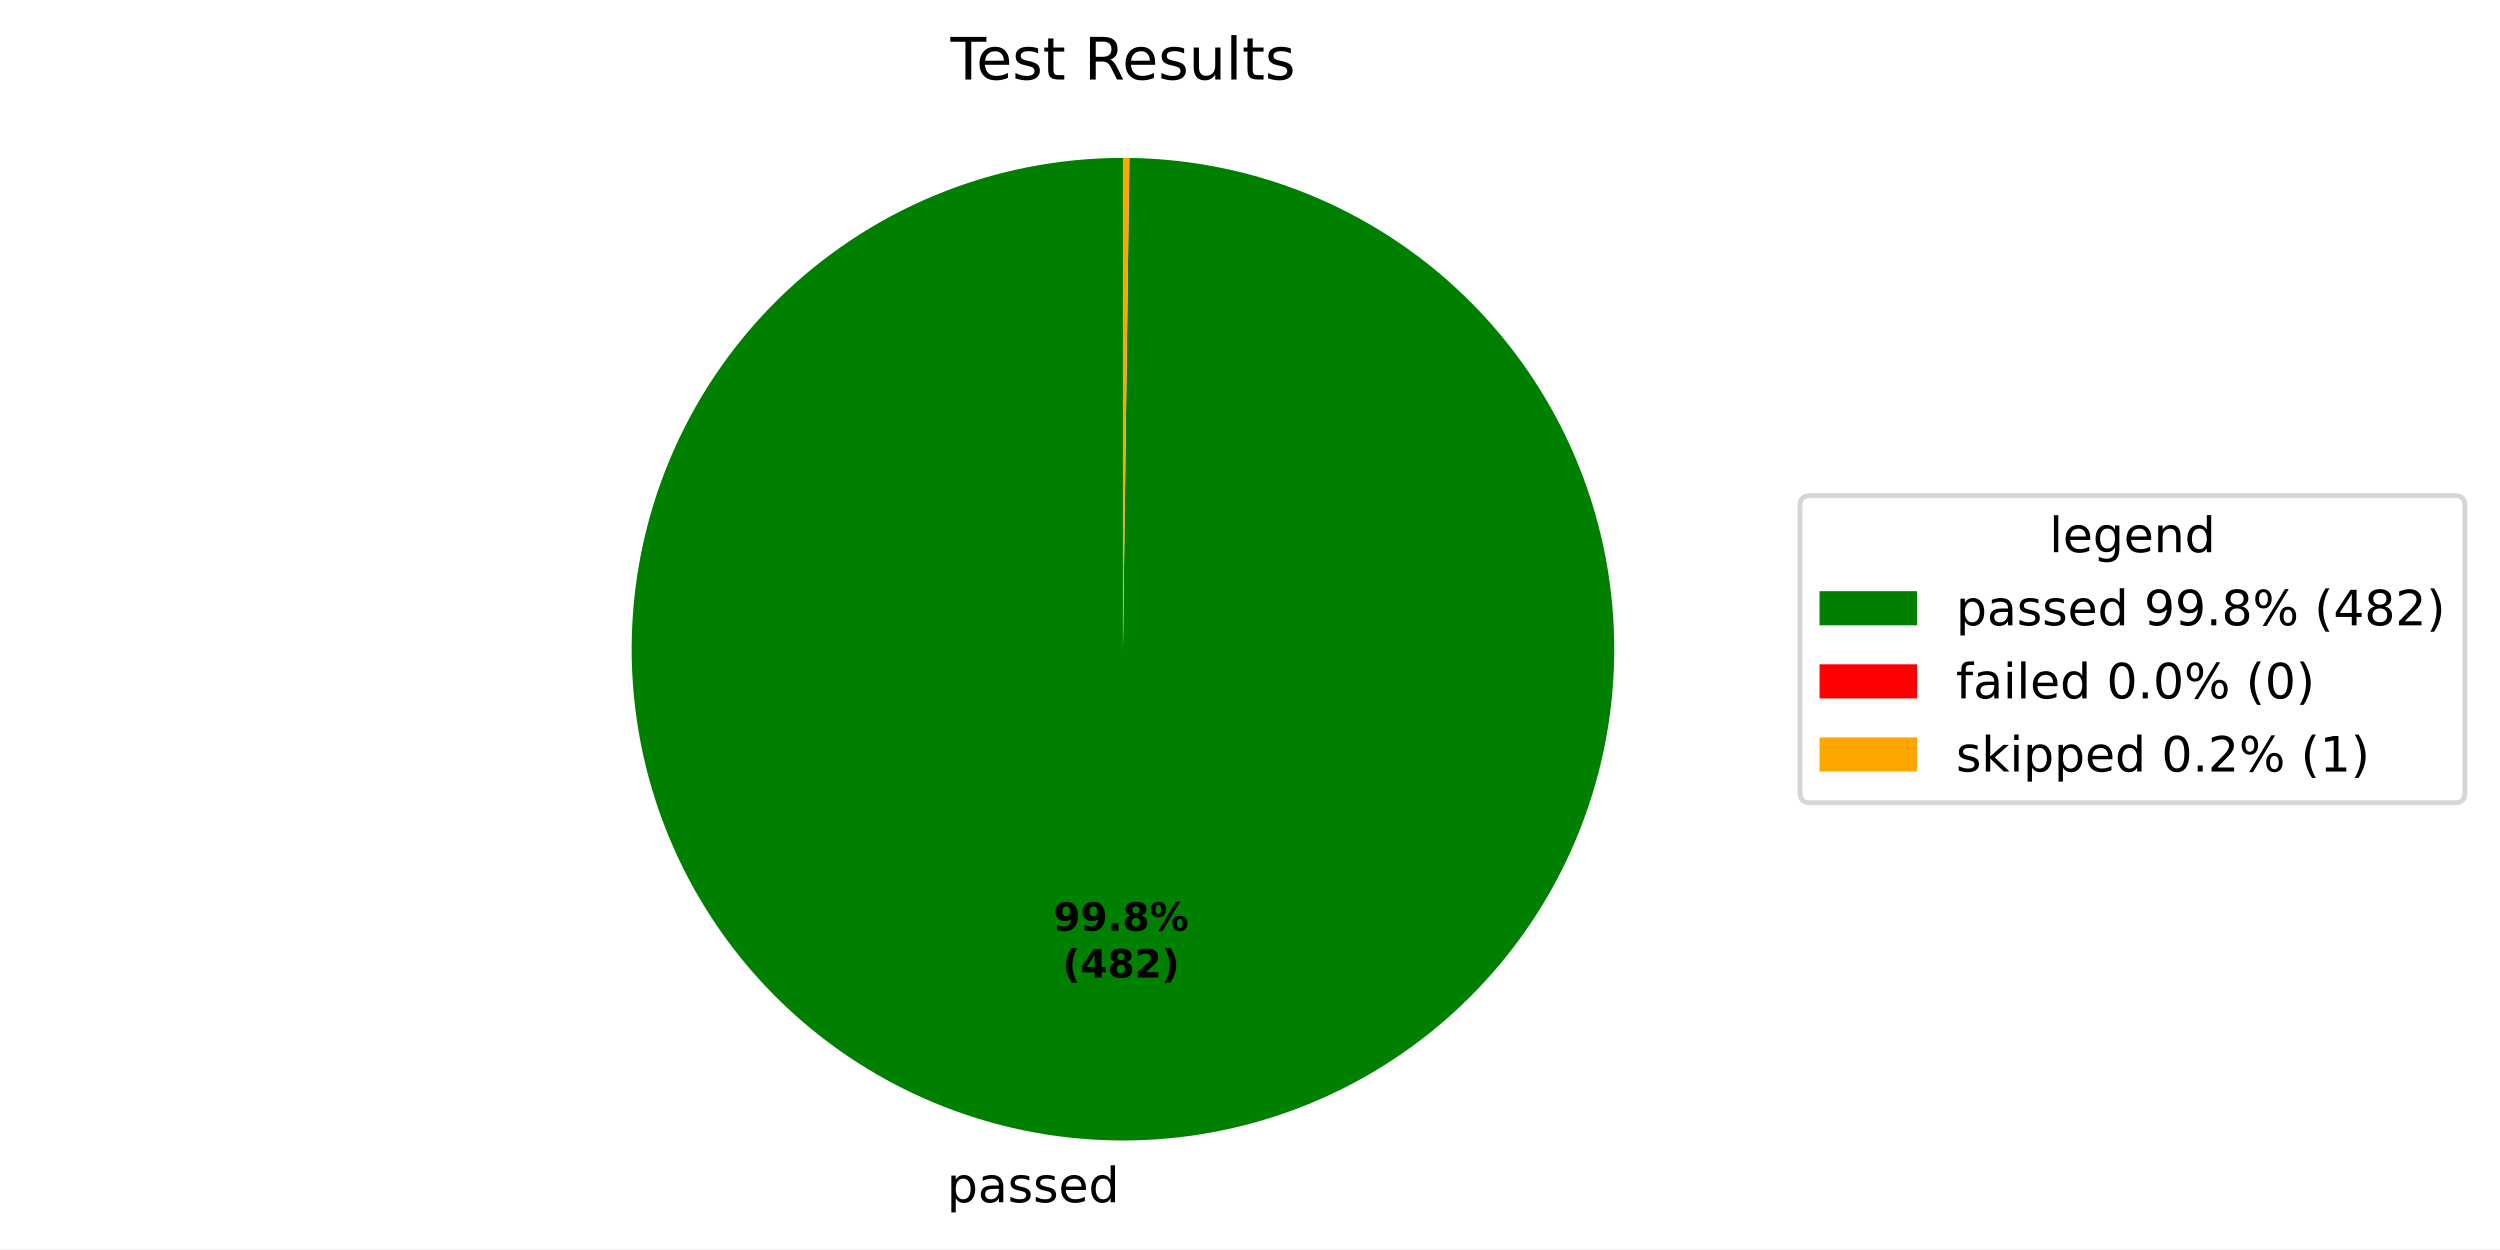
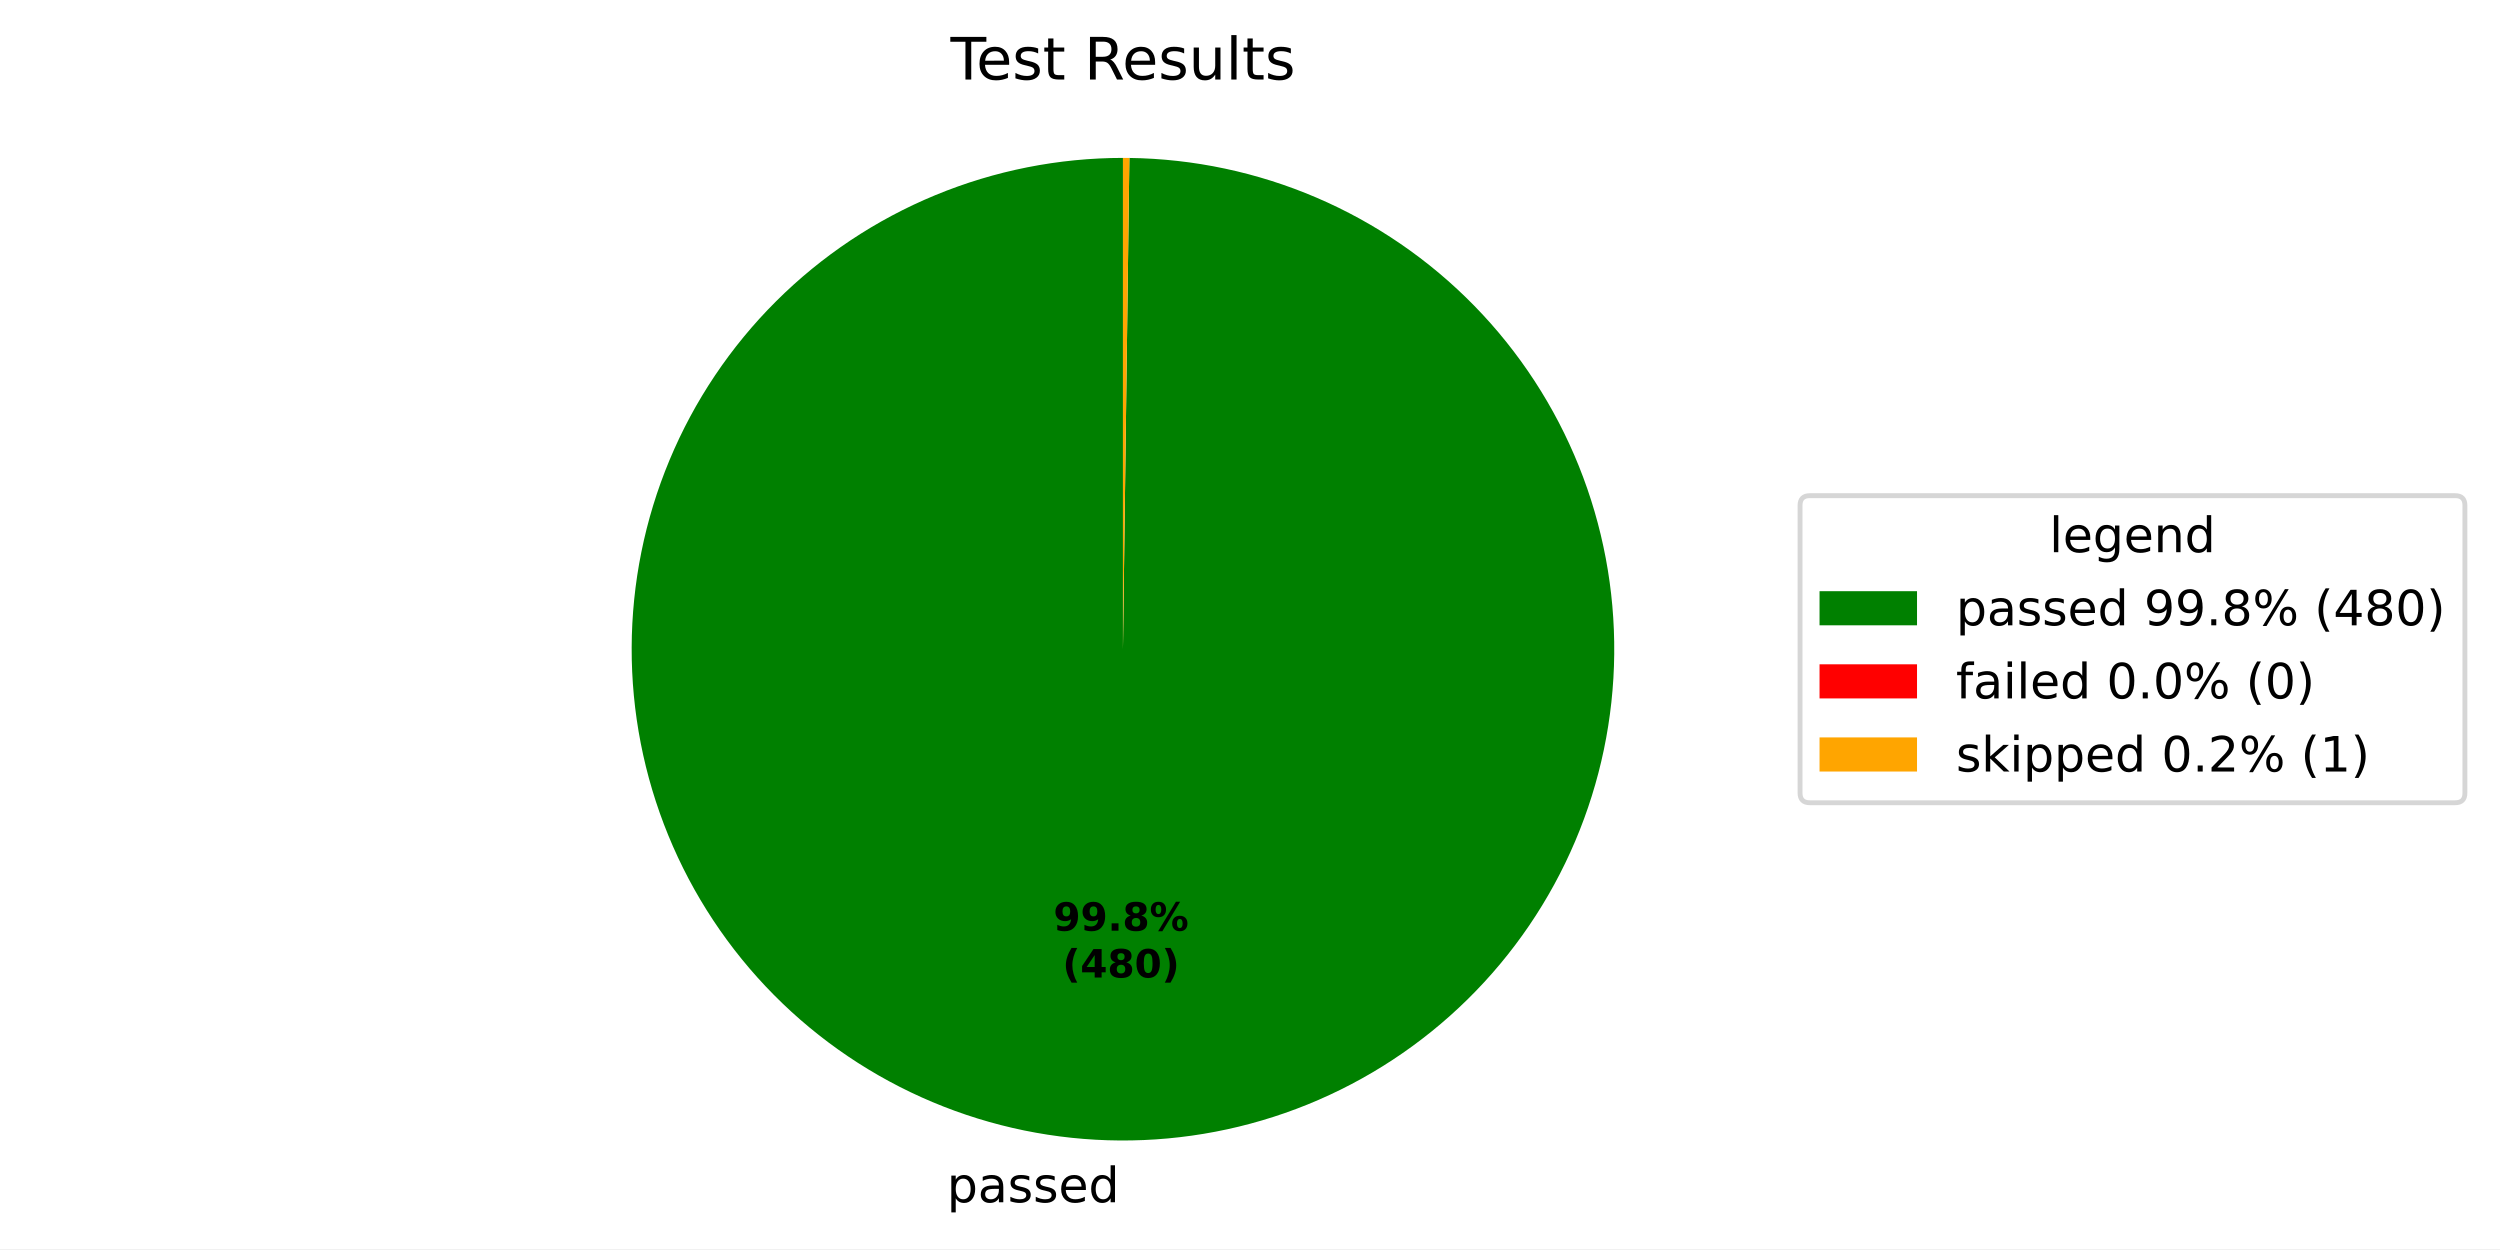
<svg xmlns="http://www.w3.org/2000/svg" xmlns:xlink="http://www.w3.org/1999/xlink" width="512.931pt" height="256.276pt" viewBox="0 0 512.931 256.276" version="1.1">
  <defs>
    <style type="text/css">*{stroke-linejoin: round; stroke-linecap: butt}</style>
  </defs>
  <g id="figure_1">
    <g id="patch_1">
      <path d="M 0 256.276  L 512.931 256.276  L 512.931 0  L 0 0  z " style="fill: #ffffff" />
    </g>
    <g id="axes_1">
      <g id="patch_2">
-         <path d="M 230.4 32.398  C 217.191 32.398 204.109 34.995 191.901 40.04  C 179.693 45.085 168.595 52.481 159.24 61.806  C 149.884 71.131 142.452 82.205 137.367 94.397  C 132.283 106.588 129.643 119.661 129.601 132.87  C 129.558 146.08 132.112 159.169 137.117 171.394  C 142.122 183.618 149.482 194.74 158.777 204.126  C 168.072 213.512 179.121 220.98 191.296 226.104  C 203.471 231.229 216.535 233.91 229.744 233.996  C 242.953 234.082 256.052 231.571 268.292 226.605  C 280.533 221.639 291.678 214.316 301.095 205.052  C 310.511 195.787 318.014 184.762 323.178 172.604  C 328.342 160.446 331.066 147.39 331.195 134.182  C 331.324 120.973 328.855 107.867 323.93 95.61  C 319.004 83.353 311.717 72.184 302.483 62.738  C 293.25 53.292 282.249 45.752 270.107 40.548  C 257.966 35.345 244.919 32.578 231.711 32.407  L 230.4 133.198  z " style="fill: #008000" />
+         <path d="M 230.4 32.398  C 217.191 32.398 204.109 34.995 191.902 40.04  C 179.694 45.085 168.596 52.48 159.24 61.805  C 149.885 71.131 142.453 82.204 137.368 94.396  C 132.283 106.587 129.644 119.66 129.601 132.869  C 129.557 146.078 132.111 159.168 137.116 171.392  C 142.121 183.616 149.481 194.738 158.775 204.124  C 168.07 213.51 179.119 220.979 191.294 226.103  C 203.469 231.228 216.533 233.91 229.742 233.996  C 242.951 234.082 256.049 231.571 268.289 226.606  C 280.53 221.641 291.676 214.318 301.092 205.054  C 310.508 195.79 318.013 184.765 323.177 172.607  C 328.341 160.45 331.066 147.394 331.195 134.186  C 331.325 120.977 328.856 107.871 323.931 95.614  C 319.006 83.357 311.719 72.188 302.486 62.741  C 293.253 53.295 282.253 45.754 270.112 40.55  C 257.971 35.346 244.925 32.579 231.717 32.407  L 230.4 133.198  z " style="fill: #008000" />
      </g>
      <g id="patch_3">
-         <path d="M 231.711 32.407  C 231.711 32.407 231.711 32.407 231.711 32.407  L 230.4 133.198  z " style="fill: #ff0000" />
+         <path d="M 231.717 32.407  C 231.717 32.407 231.717 32.407 231.717 32.407  L 230.4 133.198  z " style="fill: #ff0000" />
      </g>
      <g id="patch_4">
-         <path d="M 231.711 32.407  C 231.493 32.404 231.274 32.402 231.056 32.4  C 230.837 32.399 230.619 32.398 230.4 32.398  L 230.4 133.198  z " style="fill: #ffa500" />
+         <path d="M 231.717 32.407  C 231.497 32.404 231.278 32.402 231.058 32.4  C 230.839 32.399 230.619 32.398 230.4 32.398  L 230.4 133.198  z " style="fill: #ffa500" />
      </g>
      <g id="matplotlib.axis_1" />
      <g id="matplotlib.axis_2" />
      <g id="text_1">
-         <g transform="translate(194.2819 246.6738) scale(0.1 -0.1)">
+         <g transform="translate(194.2789 246.6738) scale(0.1 -0.1)">
          <defs>
            <path id="DejaVuSans-53" d="M 1159 525  L 1159 -1331  L 581 -1331  L 581 3500  L 1159 3500  L 1159 2969  Q 1341 3281 1617 3432  Q 1894 3584 2278 3584  Q 2916 3584 3314 3078  Q 3713 2572 3713 1747  Q 3713 922 3314 415  Q 2916 -91 2278 -91  Q 1894 -91 1617 61  Q 1341 213 1159 525  z M 3116 1747  Q 3116 2381 2855 2742  Q 2594 3103 2138 3103  Q 1681 3103 1420 2742  Q 1159 2381 1159 1747  Q 1159 1113 1420 752  Q 1681 391 2138 391  Q 2594 391 2855 752  Q 3116 1113 3116 1747  z " transform="scale(0.015625)" />
            <path id="DejaVuSans-44" d="M 2194 1759  Q 1497 1759 1228 1600  Q 959 1441 959 1056  Q 959 750 1161 570  Q 1363 391 1709 391  Q 2188 391 2477 730  Q 2766 1069 2766 1631  L 2766 1759  L 2194 1759  z M 3341 1997  L 3341 0  L 2766 0  L 2766 531  Q 2569 213 2275 61  Q 1981 -91 1556 -91  Q 1019 -91 701 211  Q 384 513 384 1019  Q 384 1609 779 1909  Q 1175 2209 1959 2209  L 2766 2209  L 2766 2266  Q 2766 2663 2505 2880  Q 2244 3097 1772 3097  Q 1472 3097 1187 3025  Q 903 2953 641 2809  L 641 3341  Q 956 3463 1253 3523  Q 1550 3584 1831 3584  Q 2591 3584 2966 3190  Q 3341 2797 3341 1997  z " transform="scale(0.015625)" />
            <path id="DejaVuSans-56" d="M 2834 3397  L 2834 2853  Q 2591 2978 2328 3040  Q 2066 3103 1784 3103  Q 1356 3103 1142 2972  Q 928 2841 928 2578  Q 928 2378 1081 2264  Q 1234 2150 1697 2047  L 1894 2003  Q 2506 1872 2764 1633  Q 3022 1394 3022 966  Q 3022 478 2636 193  Q 2250 -91 1575 -91  Q 1294 -91 989 -36  Q 684 19 347 128  L 347 722  Q 666 556 975 473  Q 1284 391 1588 391  Q 1994 391 2212 530  Q 2431 669 2431 922  Q 2431 1156 2273 1281  Q 2116 1406 1581 1522  L 1381 1569  Q 847 1681 609 1914  Q 372 2147 372 2553  Q 372 3047 722 3315  Q 1072 3584 1716 3584  Q 2034 3584 2315 3537  Q 2597 3491 2834 3397  z " transform="scale(0.015625)" />
            <path id="DejaVuSans-48" d="M 3597 1894  L 3597 1613  L 953 1613  Q 991 1019 1311 708  Q 1631 397 2203 397  Q 2534 397 2845 478  Q 3156 559 3463 722  L 3463 178  Q 3153 47 2828 -22  Q 2503 -91 2169 -91  Q 1331 -91 842 396  Q 353 884 353 1716  Q 353 2575 817 3079  Q 1281 3584 2069 3584  Q 2775 3584 3186 3129  Q 3597 2675 3597 1894  z M 3022 2063  Q 3016 2534 2758 2815  Q 2500 3097 2075 3097  Q 1594 3097 1305 2825  Q 1016 2553 972 2059  L 3022 2063  z " transform="scale(0.015625)" />
            <path id="DejaVuSans-47" d="M 2906 2969  L 2906 4863  L 3481 4863  L 3481 0  L 2906 0  L 2906 525  Q 2725 213 2448 61  Q 2172 -91 1784 -91  Q 1150 -91 751 415  Q 353 922 353 1747  Q 353 2572 751 3078  Q 1150 3584 1784 3584  Q 2172 3584 2448 3432  Q 2725 3281 2906 2969  z M 947 1747  Q 947 1113 1208 752  Q 1469 391 1925 391  Q 2381 391 2643 752  Q 2906 1113 2906 1747  Q 2906 2381 2643 2742  Q 2381 3103 1925 3103  Q 1469 3103 1208 2742  Q 947 2381 947 1747  z " transform="scale(0.015625)" />
          </defs>
          <use xlink:href="#DejaVuSans-53" />
          <use xlink:href="#DejaVuSans-44" transform="translate(63.48438 0)" />
          <use xlink:href="#DejaVuSans-56" transform="translate(124.7656 0)" />
          <use xlink:href="#DejaVuSans-56" transform="translate(176.8594 0)" />
          <use xlink:href="#DejaVuSans-48" transform="translate(228.9531 0)" />
          <use xlink:href="#DejaVuSans-47" transform="translate(290.4844 0)" />
        </g>
      </g>
      <g id="text_2">
-         <g transform="translate(216.1297 190.9542) scale(0.08 -0.08)">
+         <g transform="translate(216.1281 190.9542) scale(0.08 -0.08)">
          <defs>
            <path id="DejaVuSans-Bold-1c" d="M 641 103  L 641 966  Q 928 831 1190 764  Q 1453 697 1709 697  Q 2247 697 2547 995  Q 2847 1294 2900 1881  Q 2688 1725 2447 1647  Q 2206 1569 1925 1569  Q 1209 1569 770 1986  Q 331 2403 331 3084  Q 331 3838 820 4291  Q 1309 4744 2131 4744  Q 3044 4744 3544 4128  Q 4044 3513 4044 2388  Q 4044 1231 3459 570  Q 2875 -91 1856 -91  Q 1528 -91 1228 -42  Q 928 6 641 103  z M 2125 2350  Q 2441 2350 2600 2554  Q 2759 2759 2759 3169  Q 2759 3575 2600 3781  Q 2441 3988 2125 3988  Q 1809 3988 1650 3781  Q 1491 3575 1491 3169  Q 1491 2759 1650 2554  Q 1809 2350 2125 2350  z " transform="scale(0.015625)" />
            <path id="DejaVuSans-Bold-11" d="M 653 1209  L 1778 1209  L 1778 0  L 653 0  L 653 1209  z " transform="scale(0.015625)" />
            <path id="DejaVuSans-Bold-1b" d="M 2228 2088  Q 1891 2088 1709 1903  Q 1528 1719 1528 1375  Q 1528 1031 1709 848  Q 1891 666 2228 666  Q 2563 666 2741 848  Q 2919 1031 2919 1375  Q 2919 1722 2741 1905  Q 2563 2088 2228 2088  z M 1350 2484  Q 925 2613 709 2878  Q 494 3144 494 3541  Q 494 4131 934 4440  Q 1375 4750 2228 4750  Q 3075 4750 3515 4442  Q 3956 4134 3956 3541  Q 3956 3144 3739 2878  Q 3522 2613 3097 2484  Q 3572 2353 3814 2058  Q 4056 1763 4056 1313  Q 4056 619 3595 264  Q 3134 -91 2228 -91  Q 1319 -91 855 264  Q 391 619 391 1313  Q 391 1763 633 2058  Q 875 2353 1350 2484  z M 1631 3419  Q 1631 3141 1786 2991  Q 1941 2841 2228 2841  Q 2509 2841 2662 2991  Q 2816 3141 2816 3419  Q 2816 3697 2662 3845  Q 2509 3994 2228 3994  Q 1941 3994 1786 3844  Q 1631 3694 1631 3419  z " transform="scale(0.015625)" />
            <path id="DejaVuSans-Bold-8" d="M 4959 1925  Q 4738 1925 4616 1733  Q 4494 1541 4494 1184  Q 4494 825 4614 633  Q 4734 441 4959 441  Q 5184 441 5303 633  Q 5422 825 5422 1184  Q 5422 1541 5301 1733  Q 5181 1925 4959 1925  z M 4959 2450  Q 5541 2450 5875 2112  Q 6209 1775 6209 1184  Q 6209 594 5875 251  Q 5541 -91 4959 -91  Q 4378 -91 4042 251  Q 3706 594 3706 1184  Q 3706 1772 4042 2111  Q 4378 2450 4959 2450  z M 2094 -91  L 1403 -91  L 4319 4750  L 5013 4750  L 2094 -91  z M 1453 4750  Q 2034 4750 2367 4411  Q 2700 4072 2700 3481  Q 2700 2891 2367 2550  Q 2034 2209 1453 2209  Q 872 2209 539 2550  Q 206 2891 206 3481  Q 206 4072 539 4411  Q 872 4750 1453 4750  z M 1453 4225  Q 1228 4225 1106 4031  Q 984 3838 984 3481  Q 984 3122 1106 2926  Q 1228 2731 1453 2731  Q 1678 2731 1798 2926  Q 1919 3122 1919 3481  Q 1919 3838 1797 4031  Q 1675 4225 1453 4225  z " transform="scale(0.015625)" />
          </defs>
          <use xlink:href="#DejaVuSans-Bold-1c" />
          <use xlink:href="#DejaVuSans-Bold-1c" transform="translate(69.57812 0)" />
          <use xlink:href="#DejaVuSans-Bold-11" transform="translate(139.1562 0)" />
          <use xlink:href="#DejaVuSans-Bold-1b" transform="translate(177.1406 0)" />
          <use xlink:href="#DejaVuSans-Bold-8" transform="translate(246.7188 0)" />
        </g>
-         <g transform="translate(218.001 200.5558) scale(0.08 -0.08)">
+         <g transform="translate(217.9994 200.5557) scale(0.08 -0.08)">
          <defs>
            <path id="DejaVuSans-Bold-b" d="M 2413 -844  L 1484 -844  Q 1006 -72 778 623  Q 550 1319 550 2003  Q 550 2688 779 3389  Q 1009 4091 1484 4856  L 2413 4856  Q 2013 4116 1813 3408  Q 1613 2700 1613 2009  Q 1613 1319 1811 609  Q 2009 -100 2413 -844  z " transform="scale(0.015625)" />
            <path id="DejaVuSans-Bold-17" d="M 2356 3675  L 1038 1722  L 2356 1722  L 2356 3675  z M 2156 4666  L 3494 4666  L 3494 1722  L 4159 1722  L 4159 850  L 3494 850  L 3494 0  L 2356 0  L 2356 850  L 288 850  L 288 1881  L 2156 4666  z " transform="scale(0.015625)" />
-             <path id="DejaVuSans-Bold-15" d="M 1844 884  L 3897 884  L 3897 0  L 506 0  L 506 884  L 2209 2388  Q 2438 2594 2547 2791  Q 2656 2988 2656 3200  Q 2656 3528 2436 3728  Q 2216 3928 1850 3928  Q 1569 3928 1234 3808  Q 900 3688 519 3450  L 519 4475  Q 925 4609 1322 4679  Q 1719 4750 2100 4750  Q 2938 4750 3402 4381  Q 3866 4013 3866 3353  Q 3866 2972 3669 2642  Q 3472 2313 2841 1759  L 1844 884  z " transform="scale(0.015625)" />
+             <path id="DejaVuSans-Bold-13" d="M 2944 2338  Q 2944 3213 2780 3570  Q 2616 3928 2228 3928  Q 1841 3928 1675 3570  Q 1509 3213 1509 2338  Q 1509 1453 1675 1090  Q 1841 728 2228 728  Q 2613 728 2778 1090  Q 2944 1453 2944 2338  z M 4147 2328  Q 4147 1169 3647 539  Q 3147 -91 2228 -91  Q 1306 -91 806 539  Q 306 1169 306 2328  Q 306 3491 806 4120  Q 1306 4750 2228 4750  Q 3147 4750 3647 4120  Q 4147 3491 4147 2328  z " transform="scale(0.015625)" />
            <path id="DejaVuSans-Bold-c" d="M 513 -844  Q 913 -100 1113 609  Q 1313 1319 1313 2009  Q 1313 2700 1113 3408  Q 913 4116 513 4856  L 1441 4856  Q 1916 4091 2145 3389  Q 2375 2688 2375 2003  Q 2375 1319 2147 623  Q 1919 -72 1441 -844  L 513 -844  z " transform="scale(0.015625)" />
          </defs>
          <use xlink:href="#DejaVuSans-Bold-b" />
          <use xlink:href="#DejaVuSans-Bold-17" transform="translate(45.70312 0)" />
          <use xlink:href="#DejaVuSans-Bold-1b" transform="translate(115.2812 0)" />
-           <use xlink:href="#DejaVuSans-Bold-15" transform="translate(184.8594 0)" />
+           <use xlink:href="#DejaVuSans-Bold-13" transform="translate(184.8594 0)" />
          <use xlink:href="#DejaVuSans-Bold-c" transform="translate(254.4375 0)" />
        </g>
      </g>
      <g id="text_3">
        <g transform="translate(195.0131 16.31812) scale(0.12 -0.12)">
          <defs>
            <path id="DejaVuSans-37" d="M -19 4666  L 3928 4666  L 3928 4134  L 2272 4134  L 2272 0  L 1638 0  L 1638 4134  L -19 4134  L -19 4666  z " transform="scale(0.015625)" />
            <path id="DejaVuSans-57" d="M 1172 4494  L 1172 3500  L 2356 3500  L 2356 3053  L 1172 3053  L 1172 1153  Q 1172 725 1289 603  Q 1406 481 1766 481  L 2356 481  L 2356 0  L 1766 0  Q 1100 0 847 248  Q 594 497 594 1153  L 594 3053  L 172 3053  L 172 3500  L 594 3500  L 594 4494  L 1172 4494  z " transform="scale(0.015625)" />
            <path id="DejaVuSans-3" transform="scale(0.015625)" />
            <path id="DejaVuSans-35" d="M 2841 2188  Q 3044 2119 3236 1894  Q 3428 1669 3622 1275  L 4263 0  L 3584 0  L 2988 1197  Q 2756 1666 2539 1819  Q 2322 1972 1947 1972  L 1259 1972  L 1259 0  L 628 0  L 628 4666  L 2053 4666  Q 2853 4666 3247 4331  Q 3641 3997 3641 3322  Q 3641 2881 3436 2590  Q 3231 2300 2841 2188  z M 1259 4147  L 1259 2491  L 2053 2491  Q 2509 2491 2742 2702  Q 2975 2913 2975 3322  Q 2975 3731 2742 3939  Q 2509 4147 2053 4147  L 1259 4147  z " transform="scale(0.015625)" />
            <path id="DejaVuSans-58" d="M 544 1381  L 544 3500  L 1119 3500  L 1119 1403  Q 1119 906 1312 657  Q 1506 409 1894 409  Q 2359 409 2629 706  Q 2900 1003 2900 1516  L 2900 3500  L 3475 3500  L 3475 0  L 2900 0  L 2900 538  Q 2691 219 2414 64  Q 2138 -91 1772 -91  Q 1169 -91 856 284  Q 544 659 544 1381  z M 1991 3584  L 1991 3584  z " transform="scale(0.015625)" />
            <path id="DejaVuSans-4f" d="M 603 4863  L 1178 4863  L 1178 0  L 603 0  L 603 4863  z " transform="scale(0.015625)" />
          </defs>
          <use xlink:href="#DejaVuSans-37" />
          <use xlink:href="#DejaVuSans-48" transform="translate(44.09375 0)" />
          <use xlink:href="#DejaVuSans-56" transform="translate(105.625 0)" />
          <use xlink:href="#DejaVuSans-57" transform="translate(157.7188 0)" />
          <use xlink:href="#DejaVuSans-3" transform="translate(196.9219 0)" />
          <use xlink:href="#DejaVuSans-35" transform="translate(228.7031 0)" />
          <use xlink:href="#DejaVuSans-48" transform="translate(293.7031 0)" />
          <use xlink:href="#DejaVuSans-56" transform="translate(355.2344 0)" />
          <use xlink:href="#DejaVuSans-58" transform="translate(407.3281 0)" />
          <use xlink:href="#DejaVuSans-4f" transform="translate(470.7031 0)" />
          <use xlink:href="#DejaVuSans-57" transform="translate(498.4844 0)" />
          <use xlink:href="#DejaVuSans-56" transform="translate(537.6875 0)" />
        </g>
      </g>
      <g id="legend_1">
        <g id="patch_5">
          <path d="M 371.32 164.7  L 503.731 164.7  Q 505.731 164.7 505.731 162.7  L 505.731 103.697  Q 505.731 101.697 503.731 101.697  L 371.32 101.697  Q 369.32 101.697 369.32 103.697  L 369.32 162.7  Q 369.32 164.7 371.32 164.7  z " style="fill: #ffffff; opacity: 0.8; stroke: #cccccc; stroke-linejoin: miter" />
        </g>
        <g id="text_4">
          <g transform="translate(420.4661 113.295) scale(0.1 -0.1)">
            <defs>
              <path id="DejaVuSans-4a" d="M 2906 1791  Q 2906 2416 2648 2759  Q 2391 3103 1925 3103  Q 1463 3103 1205 2759  Q 947 2416 947 1791  Q 947 1169 1205 825  Q 1463 481 1925 481  Q 2391 481 2648 825  Q 2906 1169 2906 1791  z M 3481 434  Q 3481 -459 3084 -895  Q 2688 -1331 1869 -1331  Q 1566 -1331 1297 -1286  Q 1028 -1241 775 -1147  L 775 -588  Q 1028 -725 1275 -790  Q 1522 -856 1778 -856  Q 2344 -856 2625 -561  Q 2906 -266 2906 331  L 2906 616  Q 2728 306 2450 153  Q 2172 0 1784 0  Q 1141 0 747 490  Q 353 981 353 1791  Q 353 2603 747 3093  Q 1141 3584 1784 3584  Q 2172 3584 2450 3431  Q 2728 3278 2906 2969  L 2906 3500  L 3481 3500  L 3481 434  z " transform="scale(0.015625)" />
              <path id="DejaVuSans-51" d="M 3513 2113  L 3513 0  L 2938 0  L 2938 2094  Q 2938 2591 2744 2837  Q 2550 3084 2163 3084  Q 1697 3084 1428 2787  Q 1159 2491 1159 1978  L 1159 0  L 581 0  L 581 3500  L 1159 3500  L 1159 2956  Q 1366 3272 1645 3428  Q 1925 3584 2291 3584  Q 2894 3584 3203 3211  Q 3513 2838 3513 2113  z " transform="scale(0.015625)" />
            </defs>
            <use xlink:href="#DejaVuSans-4f" />
            <use xlink:href="#DejaVuSans-48" transform="translate(27.78125 0)" />
            <use xlink:href="#DejaVuSans-4a" transform="translate(89.3125 0)" />
            <use xlink:href="#DejaVuSans-48" transform="translate(152.7969 0)" />
            <use xlink:href="#DejaVuSans-51" transform="translate(214.3281 0)" />
            <use xlink:href="#DejaVuSans-47" transform="translate(277.7031 0)" />
          </g>
        </g>
        <g id="patch_6">
          <path d="M 373.32 128.296  L 393.32 128.296  L 393.32 121.296  L 373.32 121.296  z " style="fill: #008000" />
        </g>
        <g id="text_5">
          <g transform="translate(401.32 128.2958) scale(0.1 -0.1)">
            <defs>
              <path id="DejaVuSans-1c" d="M 703 97  L 703 672  Q 941 559 1184 500  Q 1428 441 1663 441  Q 2288 441 2617 861  Q 2947 1281 2994 2138  Q 2813 1869 2534 1725  Q 2256 1581 1919 1581  Q 1219 1581 811 2004  Q 403 2428 403 3163  Q 403 3881 828 4315  Q 1253 4750 1959 4750  Q 2769 4750 3195 4129  Q 3622 3509 3622 2328  Q 3622 1225 3098 567  Q 2575 -91 1691 -91  Q 1453 -91 1209 -44  Q 966 3 703 97  z M 1959 2075  Q 2384 2075 2632 2365  Q 2881 2656 2881 3163  Q 2881 3666 2632 3958  Q 2384 4250 1959 4250  Q 1534 4250 1286 3958  Q 1038 3666 1038 3163  Q 1038 2656 1286 2365  Q 1534 2075 1959 2075  z " transform="scale(0.015625)" />
              <path id="DejaVuSans-11" d="M 684 794  L 1344 794  L 1344 0  L 684 0  L 684 794  z " transform="scale(0.015625)" />
              <path id="DejaVuSans-1b" d="M 2034 2216  Q 1584 2216 1326 1975  Q 1069 1734 1069 1313  Q 1069 891 1326 650  Q 1584 409 2034 409  Q 2484 409 2743 651  Q 3003 894 3003 1313  Q 3003 1734 2745 1975  Q 2488 2216 2034 2216  z M 1403 2484  Q 997 2584 770 2862  Q 544 3141 544 3541  Q 544 4100 942 4425  Q 1341 4750 2034 4750  Q 2731 4750 3128 4425  Q 3525 4100 3525 3541  Q 3525 3141 3298 2862  Q 3072 2584 2669 2484  Q 3125 2378 3379 2068  Q 3634 1759 3634 1313  Q 3634 634 3220 271  Q 2806 -91 2034 -91  Q 1263 -91 848 271  Q 434 634 434 1313  Q 434 1759 690 2068  Q 947 2378 1403 2484  z M 1172 3481  Q 1172 3119 1398 2916  Q 1625 2713 2034 2713  Q 2441 2713 2670 2916  Q 2900 3119 2900 3481  Q 2900 3844 2670 4047  Q 2441 4250 2034 4250  Q 1625 4250 1398 4047  Q 1172 3844 1172 3481  z " transform="scale(0.015625)" />
              <path id="DejaVuSans-8" d="M 4653 2053  Q 4381 2053 4226 1822  Q 4072 1591 4072 1178  Q 4072 772 4226 539  Q 4381 306 4653 306  Q 4919 306 5073 539  Q 5228 772 5228 1178  Q 5228 1588 5073 1820  Q 4919 2053 4653 2053  z M 4653 2450  Q 5147 2450 5437 2106  Q 5728 1763 5728 1178  Q 5728 594 5436 251  Q 5144 -91 4653 -91  Q 4153 -91 3862 251  Q 3572 594 3572 1178  Q 3572 1766 3864 2108  Q 4156 2450 4653 2450  z M 1428 4353  Q 1159 4353 1004 4120  Q 850 3888 850 3481  Q 850 3069 1003 2837  Q 1156 2606 1428 2606  Q 1700 2606 1854 2837  Q 2009 3069 2009 3481  Q 2009 3884 1853 4118  Q 1697 4353 1428 4353  z M 4250 4750  L 4750 4750  L 1831 -91  L 1331 -91  L 4250 4750  z M 1428 4750  Q 1922 4750 2215 4408  Q 2509 4066 2509 3481  Q 2509 2891 2217 2550  Q 1925 2209 1428 2209  Q 931 2209 642 2551  Q 353 2894 353 3481  Q 353 4063 643 4406  Q 934 4750 1428 4750  z " transform="scale(0.015625)" />
              <path id="DejaVuSans-b" d="M 1984 4856  Q 1566 4138 1362 3434  Q 1159 2731 1159 2009  Q 1159 1288 1364 580  Q 1569 -128 1984 -844  L 1484 -844  Q 1016 -109 783 600  Q 550 1309 550 2009  Q 550 2706 781 3412  Q 1013 4119 1484 4856  L 1984 4856  z " transform="scale(0.015625)" />
              <path id="DejaVuSans-17" d="M 2419 4116  L 825 1625  L 2419 1625  L 2419 4116  z M 2253 4666  L 3047 4666  L 3047 1625  L 3713 1625  L 3713 1100  L 3047 1100  L 3047 0  L 2419 0  L 2419 1100  L 313 1100  L 313 1709  L 2253 4666  z " transform="scale(0.015625)" />
-               <path id="DejaVuSans-15" d="M 1228 531  L 3431 531  L 3431 0  L 469 0  L 469 531  Q 828 903 1448 1529  Q 2069 2156 2228 2338  Q 2531 2678 2651 2914  Q 2772 3150 2772 3378  Q 2772 3750 2511 3984  Q 2250 4219 1831 4219  Q 1534 4219 1204 4116  Q 875 4013 500 3803  L 500 4441  Q 881 4594 1212 4672  Q 1544 4750 1819 4750  Q 2544 4750 2975 4387  Q 3406 4025 3406 3419  Q 3406 3131 3298 2873  Q 3191 2616 2906 2266  Q 2828 2175 2409 1742  Q 1991 1309 1228 531  z " transform="scale(0.015625)" />
+               <path id="DejaVuSans-13" d="M 2034 4250  Q 1547 4250 1301 3770  Q 1056 3291 1056 2328  Q 1056 1369 1301 889  Q 1547 409 2034 409  Q 2525 409 2770 889  Q 3016 1369 3016 2328  Q 3016 3291 2770 3770  Q 2525 4250 2034 4250  z M 2034 4750  Q 2819 4750 3233 4129  Q 3647 3509 3647 2328  Q 3647 1150 3233 529  Q 2819 -91 2034 -91  Q 1250 -91 836 529  Q 422 1150 422 2328  Q 422 3509 836 4129  Q 1250 4750 2034 4750  z " transform="scale(0.015625)" />
              <path id="DejaVuSans-c" d="M 513 4856  L 1013 4856  Q 1481 4119 1714 3412  Q 1947 2706 1947 2009  Q 1947 1309 1714 600  Q 1481 -109 1013 -844  L 513 -844  Q 928 -128 1133 580  Q 1338 1288 1338 2009  Q 1338 2731 1133 3434  Q 928 4138 513 4856  z " transform="scale(0.015625)" />
            </defs>
            <use xlink:href="#DejaVuSans-53" />
            <use xlink:href="#DejaVuSans-44" transform="translate(63.48438 0)" />
            <use xlink:href="#DejaVuSans-56" transform="translate(124.7656 0)" />
            <use xlink:href="#DejaVuSans-56" transform="translate(176.8594 0)" />
            <use xlink:href="#DejaVuSans-48" transform="translate(228.9531 0)" />
            <use xlink:href="#DejaVuSans-47" transform="translate(290.4844 0)" />
            <use xlink:href="#DejaVuSans-3" transform="translate(353.9688 0)" />
            <use xlink:href="#DejaVuSans-1c" transform="translate(385.75 0)" />
            <use xlink:href="#DejaVuSans-1c" transform="translate(449.375 0)" />
            <use xlink:href="#DejaVuSans-11" transform="translate(513 0)" />
            <use xlink:href="#DejaVuSans-1b" transform="translate(544.7812 0)" />
            <use xlink:href="#DejaVuSans-8" transform="translate(608.4062 0)" />
            <use xlink:href="#DejaVuSans-3" transform="translate(703.4219 0)" />
            <use xlink:href="#DejaVuSans-b" transform="translate(735.2031 0)" />
            <use xlink:href="#DejaVuSans-17" transform="translate(774.2188 0)" />
            <use xlink:href="#DejaVuSans-1b" transform="translate(837.8438 0)" />
-             <use xlink:href="#DejaVuSans-15" transform="translate(901.4688 0)" />
+             <use xlink:href="#DejaVuSans-13" transform="translate(901.4688 0)" />
            <use xlink:href="#DejaVuSans-c" transform="translate(965.0938 0)" />
          </g>
        </g>
        <g id="patch_7">
          <path d="M 373.32 143.297  L 393.32 143.297  L 393.32 136.297  L 373.32 136.297  z " style="fill: #ff0000" />
        </g>
        <g id="text_6">
          <g transform="translate(401.32 143.2966) scale(0.1 -0.1)">
            <defs>
              <path id="DejaVuSans-49" d="M 2375 4863  L 2375 4384  L 1825 4384  Q 1516 4384 1395 4259  Q 1275 4134 1275 3809  L 1275 3500  L 2222 3500  L 2222 3053  L 1275 3053  L 1275 0  L 697 0  L 697 3053  L 147 3053  L 147 3500  L 697 3500  L 697 3744  Q 697 4328 969 4595  Q 1241 4863 1831 4863  L 2375 4863  z " transform="scale(0.015625)" />
              <path id="DejaVuSans-4c" d="M 603 3500  L 1178 3500  L 1178 0  L 603 0  L 603 3500  z M 603 4863  L 1178 4863  L 1178 4134  L 603 4134  L 603 4863  z " transform="scale(0.015625)" />
-               <path id="DejaVuSans-13" d="M 2034 4250  Q 1547 4250 1301 3770  Q 1056 3291 1056 2328  Q 1056 1369 1301 889  Q 1547 409 2034 409  Q 2525 409 2770 889  Q 3016 1369 3016 2328  Q 3016 3291 2770 3770  Q 2525 4250 2034 4250  z M 2034 4750  Q 2819 4750 3233 4129  Q 3647 3509 3647 2328  Q 3647 1150 3233 529  Q 2819 -91 2034 -91  Q 1250 -91 836 529  Q 422 1150 422 2328  Q 422 3509 836 4129  Q 1250 4750 2034 4750  z " transform="scale(0.015625)" />
            </defs>
            <use xlink:href="#DejaVuSans-49" />
            <use xlink:href="#DejaVuSans-44" transform="translate(35.20312 0)" />
            <use xlink:href="#DejaVuSans-4c" transform="translate(96.48438 0)" />
            <use xlink:href="#DejaVuSans-4f" transform="translate(124.2656 0)" />
            <use xlink:href="#DejaVuSans-48" transform="translate(152.0469 0)" />
            <use xlink:href="#DejaVuSans-47" transform="translate(213.5781 0)" />
            <use xlink:href="#DejaVuSans-3" transform="translate(277.0625 0)" />
            <use xlink:href="#DejaVuSans-13" transform="translate(308.8438 0)" />
            <use xlink:href="#DejaVuSans-11" transform="translate(372.4688 0)" />
            <use xlink:href="#DejaVuSans-13" transform="translate(404.25 0)" />
            <use xlink:href="#DejaVuSans-8" transform="translate(467.875 0)" />
            <use xlink:href="#DejaVuSans-3" transform="translate(562.8906 0)" />
            <use xlink:href="#DejaVuSans-b" transform="translate(594.6719 0)" />
            <use xlink:href="#DejaVuSans-13" transform="translate(633.6875 0)" />
            <use xlink:href="#DejaVuSans-c" transform="translate(697.3125 0)" />
          </g>
        </g>
        <g id="patch_8">
          <path d="M 373.32 158.297  L 393.32 158.297  L 393.32 151.297  L 373.32 151.297  z " style="fill: #ffa500" />
        </g>
        <g id="text_7">
          <g transform="translate(401.32 158.2973) scale(0.1 -0.1)">
            <defs>
              <path id="DejaVuSans-4e" d="M 581 4863  L 1159 4863  L 1159 1991  L 2875 3500  L 3609 3500  L 1753 1863  L 3688 0  L 2938 0  L 1159 1709  L 1159 0  L 581 0  L 581 4863  z " transform="scale(0.015625)" />
+               <path id="DejaVuSans-15" d="M 1228 531  L 3431 531  L 3431 0  L 469 0  L 469 531  Q 828 903 1448 1529  Q 2069 2156 2228 2338  Q 2531 2678 2651 2914  Q 2772 3150 2772 3378  Q 2772 3750 2511 3984  Q 2250 4219 1831 4219  Q 1534 4219 1204 4116  Q 875 4013 500 3803  L 500 4441  Q 881 4594 1212 4672  Q 1544 4750 1819 4750  Q 2544 4750 2975 4387  Q 3406 4025 3406 3419  Q 3406 3131 3298 2873  Q 3191 2616 2906 2266  Q 2828 2175 2409 1742  Q 1991 1309 1228 531  z " transform="scale(0.015625)" />
              <path id="DejaVuSans-14" d="M 794 531  L 1825 531  L 1825 4091  L 703 3866  L 703 4441  L 1819 4666  L 2450 4666  L 2450 531  L 3481 531  L 3481 0  L 794 0  L 794 531  z " transform="scale(0.015625)" />
            </defs>
            <use xlink:href="#DejaVuSans-56" />
            <use xlink:href="#DejaVuSans-4e" transform="translate(52.09375 0)" />
            <use xlink:href="#DejaVuSans-4c" transform="translate(110 0)" />
            <use xlink:href="#DejaVuSans-53" transform="translate(137.7812 0)" />
            <use xlink:href="#DejaVuSans-53" transform="translate(201.2656 0)" />
            <use xlink:href="#DejaVuSans-48" transform="translate(264.75 0)" />
            <use xlink:href="#DejaVuSans-47" transform="translate(326.2812 0)" />
            <use xlink:href="#DejaVuSans-3" transform="translate(389.7656 0)" />
            <use xlink:href="#DejaVuSans-13" transform="translate(421.5469 0)" />
            <use xlink:href="#DejaVuSans-11" transform="translate(485.1719 0)" />
            <use xlink:href="#DejaVuSans-15" transform="translate(516.9531 0)" />
            <use xlink:href="#DejaVuSans-8" transform="translate(580.5781 0)" />
            <use xlink:href="#DejaVuSans-3" transform="translate(675.5938 0)" />
            <use xlink:href="#DejaVuSans-b" transform="translate(707.375 0)" />
            <use xlink:href="#DejaVuSans-14" transform="translate(746.3906 0)" />
            <use xlink:href="#DejaVuSans-c" transform="translate(810.0156 0)" />
          </g>
        </g>
      </g>
    </g>
  </g>
</svg>
